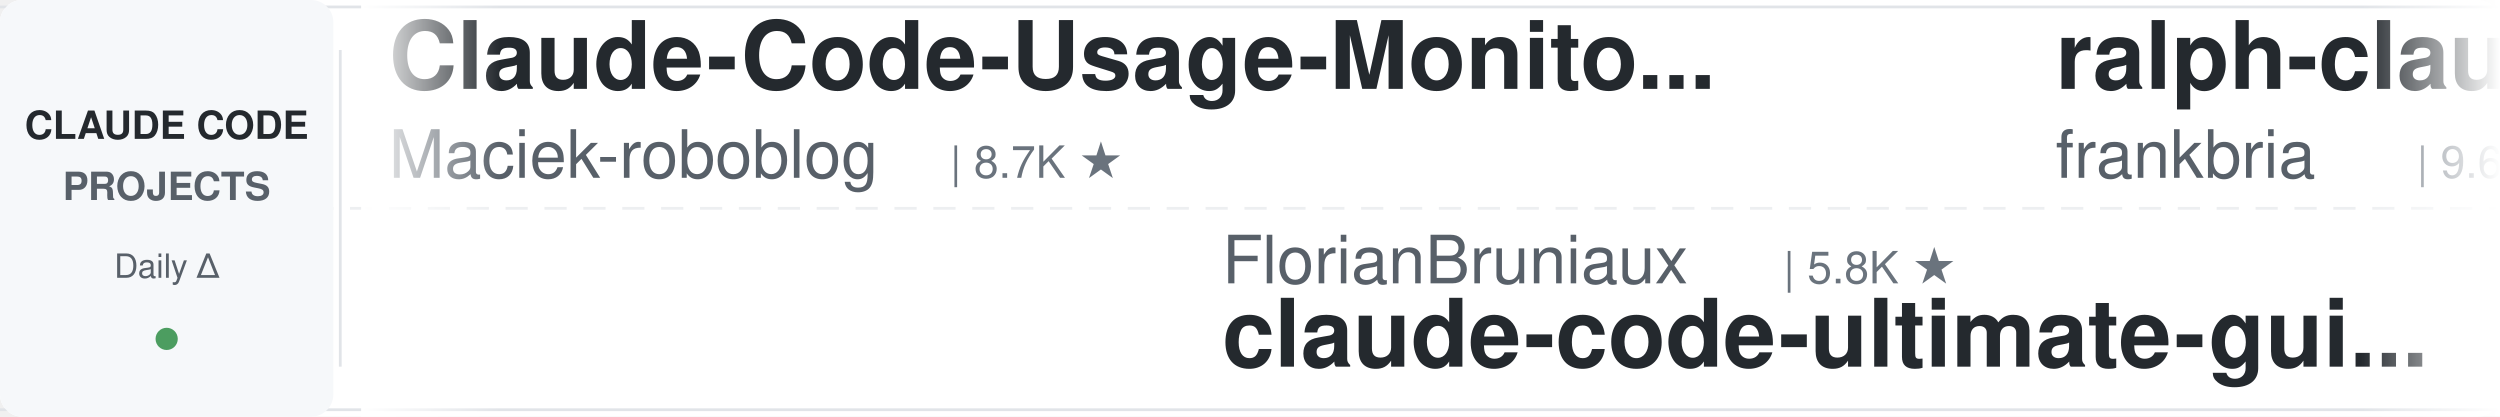
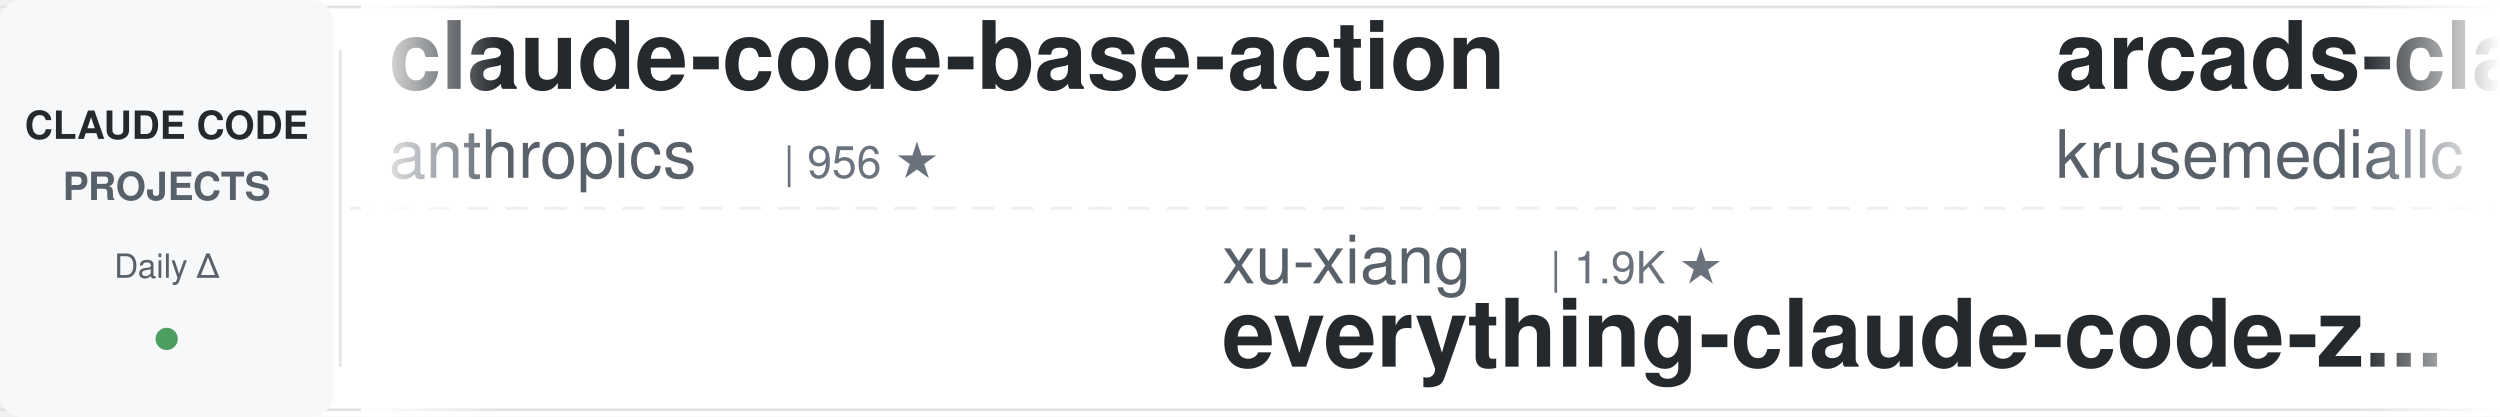
<svg xmlns="http://www.w3.org/2000/svg" width="900" height="150">
  <defs>
    <linearGradient id="awesomeLeftFade" x1="0%" y1="0%" x2="100%" y2="0%">
      <stop offset="0%" style="stop-color:#ffffff;stop-opacity:1" />
      <stop offset="100%" style="stop-color:#ffffff;stop-opacity:0" />
    </linearGradient>
    <linearGradient id="awesomeRightFade" x1="0%" y1="0%" x2="100%" y2="0%">
      <stop offset="0%" style="stop-color:#ffffff;stop-opacity:0" />
      <stop offset="100%" style="stop-color:#ffffff;stop-opacity:1" />
    </linearGradient>
  </defs>
  <rect width="900" height="150" fill="#ffffff" rx="8" />
  <rect x="0" y="2" width="900" height="1" fill="#e1e4e8" />
  <rect x="0" y="147" width="900" height="1" fill="#e1e4e8" />
  <line x1="0" y1="75" x2="900" y2="75" stroke="#e1e4e8" stroke-width="1" stroke-dasharray="8 6" opacity="0.6" />
  <rect x="0" y="0" width="120" height="150" fill="#f6f8fa" rx="8" />
  <text x="60" y="50" font-family="-apple-system, BlinkMacSystemFont, 'Segoe UI', Helvetica, Arial, sans-serif" font-size="14" font-weight="600" fill="#24292e" text-anchor="middle">CLAUDE CODE</text>
  <text x="60" y="72" font-family="-apple-system, BlinkMacSystemFont, 'Segoe UI', Helvetica, Arial, sans-serif" font-size="14" font-weight="600" fill="#586069" text-anchor="middle">PROJECTS</text>
  <text x="60" y="100" font-family="-apple-system, BlinkMacSystemFont, 'Segoe UI', Helvetica, Arial, sans-serif" font-size="12" font-weight="500" fill="#586069" text-anchor="middle">Daily Δ</text>
  <circle cx="60" cy="122" r="4" fill="#22863a" opacity="0.8" />
  <rect x="122" y="18" width="1" height="114" fill="#e1e4e8" />
  <clipPath id="awesomeTickerClip">
    <rect x="130" y="0" width="770" height="150" />
  </clipPath>
  <g clip-path="url(#awesomeTickerClip)">
    <g id="awesomeTickerItems">
      <animateTransform attributeName="transform" attributeType="XML" type="translate" from="0 0" to="-3000 0" dur="54s" repeatCount="indefinite" />
      <g transform="translate(0, 0)">
-         <text x="140" y="32" font-family="-apple-system, BlinkMacSystemFont, 'Segoe UI', Helvetica, Arial, sans-serif" font-size="34" font-weight="600" fill="#24292e">Claude-Code-Usage-Monito...</text>
-         <text x="140" y="64" font-family="-apple-system, BlinkMacSystemFont, 'Segoe UI', Helvetica, Arial, sans-serif" font-size="24" font-weight="400" fill="#586069">Maciek-roboblog</text>
-         <text x="342" y="64" font-family="-apple-system, BlinkMacSystemFont, 'Segoe UI', Helvetica, Arial, sans-serif" font-size="16" font-weight="500" fill="#6a737d">| 8.7K ★</text>
+         <text x="140" y="32" font-family="-apple-system, BlinkMacSystemFont, 'Segoe UI', Helvetica, Arial, sans-serif" font-size="34" font-weight="600" fill="#24292e">claude-code-base-action</text>
+         <text x="140" y="64" font-family="-apple-system, BlinkMacSystemFont, 'Segoe UI', Helvetica, Arial, sans-serif" font-size="24" font-weight="400" fill="#586069">anthropics</text>
+         <text x="282" y="64" font-family="-apple-system, BlinkMacSystemFont, 'Segoe UI', Helvetica, Arial, sans-serif" font-size="16" font-weight="500" fill="#6a737d">| 956 ★</text>
      </g>
      <g transform="translate(300, 0)">
-         <text x="140" y="102" font-family="-apple-system, BlinkMacSystemFont, 'Segoe UI', Helvetica, Arial, sans-serif" font-size="24" font-weight="400" fill="#586069">FlorianBruniaux</text>
-         <text x="342" y="102" font-family="-apple-system, BlinkMacSystemFont, 'Segoe UI', Helvetica, Arial, sans-serif" font-size="16" font-weight="500" fill="#6a737d">| 5.8K ★</text>
-         <text x="140" y="132" font-family="-apple-system, BlinkMacSystemFont, 'Segoe UI', Helvetica, Arial, sans-serif" font-size="34" font-weight="600" fill="#24292e">claude-code-ultimate-gui...</text>
+         <text x="140" y="102" font-family="-apple-system, BlinkMacSystemFont, 'Segoe UI', Helvetica, Arial, sans-serif" font-size="24" font-weight="400" fill="#586069">xu-xiang</text>
+         <text x="258" y="102" font-family="-apple-system, BlinkMacSystemFont, 'Segoe UI', Helvetica, Arial, sans-serif" font-size="16" font-weight="500" fill="#6a737d">| 1.9K ★</text>
+         <text x="140" y="132" font-family="-apple-system, BlinkMacSystemFont, 'Segoe UI', Helvetica, Arial, sans-serif" font-size="34" font-weight="600" fill="#24292e">everything-claude-code-z...</text>
      </g>
      <g transform="translate(600, 0)">
-         <text x="140" y="32" font-family="-apple-system, BlinkMacSystemFont, 'Segoe UI', Helvetica, Arial, sans-serif" font-size="34" font-weight="600" fill="#24292e">ralph-claude-code</text>
-         <text x="140" y="64" font-family="-apple-system, BlinkMacSystemFont, 'Segoe UI', Helvetica, Arial, sans-serif" font-size="24" font-weight="400" fill="#586069">frankbria</text>
-         <text x="270" y="64" font-family="-apple-system, BlinkMacSystemFont, 'Segoe UI', Helvetica, Arial, sans-serif" font-size="16" font-weight="500" fill="#6a737d">| 9.6K ★</text>
+         <text x="140" y="32" font-family="-apple-system, BlinkMacSystemFont, 'Segoe UI', Helvetica, Arial, sans-serif" font-size="34" font-weight="600" fill="#24292e">arcads-claude-code</text>
+         <text x="140" y="64" font-family="-apple-system, BlinkMacSystemFont, 'Segoe UI', Helvetica, Arial, sans-serif" font-size="24" font-weight="400" fill="#586069">krusemediallc</text>
+         <text x="318" y="64" font-family="-apple-system, BlinkMacSystemFont, 'Segoe UI', Helvetica, Arial, sans-serif" font-size="16" font-weight="500" fill="#6a737d">| 1.4K ★</text>
+         <text x="395" y="64" font-family="-apple-system, BlinkMacSystemFont, 'Segoe UI', Helvetica, Arial, sans-serif" font-size="16" font-weight="500" fill="#cb2431"> -1</text>
      </g>
      <g transform="translate(900, 0)">
-         <text x="140" y="102" font-family="-apple-system, BlinkMacSystemFont, 'Segoe UI', Helvetica, Arial, sans-serif" font-size="24" font-weight="400" fill="#586069">disler</text>
-         <text x="234" y="102" font-family="-apple-system, BlinkMacSystemFont, 'Segoe UI', Helvetica, Arial, sans-serif" font-size="16" font-weight="500" fill="#6a737d">| 3.9K ★</text>
-         <text x="140" y="132" font-family="-apple-system, BlinkMacSystemFont, 'Segoe UI', Helvetica, Arial, sans-serif" font-size="34" font-weight="600" fill="#24292e">claude-code-hooks-master...</text>
+         <text x="140" y="102" font-family="-apple-system, BlinkMacSystemFont, 'Segoe UI', Helvetica, Arial, sans-serif" font-size="24" font-weight="400" fill="#586069">Yeachan-Heo</text>
+         <text x="294" y="102" font-family="-apple-system, BlinkMacSystemFont, 'Segoe UI', Helvetica, Arial, sans-serif" font-size="16" font-weight="500" fill="#6a737d">| 38.8K ★</text>
+         <text x="380" y="102" font-family="-apple-system, BlinkMacSystemFont, 'Segoe UI', Helvetica, Arial, sans-serif" font-size="16" font-weight="500" fill="#22863a"> +3</text>
+         <text x="140" y="132" font-family="-apple-system, BlinkMacSystemFont, 'Segoe UI', Helvetica, Arial, sans-serif" font-size="34" font-weight="600" fill="#24292e">oh-my-claudecode</text>
      </g>
      <g transform="translate(1200, 0)">
-         <text x="140" y="32" font-family="-apple-system, BlinkMacSystemFont, 'Segoe UI', Helvetica, Arial, sans-serif" font-size="34" font-weight="600" fill="#24292e">Claude-code</text>
-         <text x="140" y="64" font-family="-apple-system, BlinkMacSystemFont, 'Segoe UI', Helvetica, Arial, sans-serif" font-size="24" font-weight="400" fill="#586069">zstmfhy</text>
-         <text x="246" y="64" font-family="-apple-system, BlinkMacSystemFont, 'Segoe UI', Helvetica, Arial, sans-serif" font-size="16" font-weight="500" fill="#6a737d">| 190 ★</text>
+         <text x="140" y="32" font-family="-apple-system, BlinkMacSystemFont, 'Segoe UI', Helvetica, Arial, sans-serif" font-size="34" font-weight="600" fill="#24292e">claude-code-local</text>
+         <text x="140" y="64" font-family="-apple-system, BlinkMacSystemFont, 'Segoe UI', Helvetica, Arial, sans-serif" font-size="24" font-weight="400" fill="#586069">nicedreamzapp</text>
+         <text x="318" y="64" font-family="-apple-system, BlinkMacSystemFont, 'Segoe UI', Helvetica, Arial, sans-serif" font-size="16" font-weight="500" fill="#6a737d">| 3.2K ★</text>
      </g>
      <g transform="translate(1500, 0)">
-         <text x="140" y="102" font-family="-apple-system, BlinkMacSystemFont, 'Segoe UI', Helvetica, Arial, sans-serif" font-size="24" font-weight="400" fill="#586069">Njengah</text>
-         <text x="246" y="102" font-family="-apple-system, BlinkMacSystemFont, 'Segoe UI', Helvetica, Arial, sans-serif" font-size="16" font-weight="500" fill="#6a737d">| 1.9K ★</text>
-         <text x="323" y="102" font-family="-apple-system, BlinkMacSystemFont, 'Segoe UI', Helvetica, Arial, sans-serif" font-size="16" font-weight="500" fill="#22863a"> +1</text>
-         <text x="140" y="132" font-family="-apple-system, BlinkMacSystemFont, 'Segoe UI', Helvetica, Arial, sans-serif" font-size="34" font-weight="600" fill="#24292e">claude-code-cheat-sheet</text>
+         <text x="140" y="102" font-family="-apple-system, BlinkMacSystemFont, 'Segoe UI', Helvetica, Arial, sans-serif" font-size="24" font-weight="400" fill="#586069">KPR111</text>
+         <text x="234" y="102" font-family="-apple-system, BlinkMacSystemFont, 'Segoe UI', Helvetica, Arial, sans-serif" font-size="16" font-weight="500" fill="#6a737d">| 18 ★</text>
+         <text x="140" y="132" font-family="-apple-system, BlinkMacSystemFont, 'Segoe UI', Helvetica, Arial, sans-serif" font-size="34" font-weight="600" fill="#24292e">Claude-Code</text>
      </g>
      <g transform="translate(1800, 0)">
-         <text x="140" y="32" font-family="-apple-system, BlinkMacSystemFont, 'Segoe UI', Helvetica, Arial, sans-serif" font-size="34" font-weight="600" fill="#24292e">Claude-Code</text>
-         <text x="140" y="64" font-family="-apple-system, BlinkMacSystemFont, 'Segoe UI', Helvetica, Arial, sans-serif" font-size="24" font-weight="400" fill="#586069">OrcaWhisper</text>
-         <text x="294" y="64" font-family="-apple-system, BlinkMacSystemFont, 'Segoe UI', Helvetica, Arial, sans-serif" font-size="16" font-weight="500" fill="#6a737d">| 91 ★</text>
+         <text x="140" y="32" font-family="-apple-system, BlinkMacSystemFont, 'Segoe UI', Helvetica, Arial, sans-serif" font-size="34" font-weight="600" fill="#24292e">claude-code-reverse</text>
+         <text x="140" y="64" font-family="-apple-system, BlinkMacSystemFont, 'Segoe UI', Helvetica, Arial, sans-serif" font-size="24" font-weight="400" fill="#586069">Yuyz0112</text>
+         <text x="258" y="64" font-family="-apple-system, BlinkMacSystemFont, 'Segoe UI', Helvetica, Arial, sans-serif" font-size="16" font-weight="500" fill="#6a737d">| 2.4K ★</text>
      </g>
      <g transform="translate(2100, 0)">
-         <text x="140" y="102" font-family="-apple-system, BlinkMacSystemFont, 'Segoe UI', Helvetica, Arial, sans-serif" font-size="24" font-weight="400" fill="#586069">anthropics</text>
-         <text x="282" y="102" font-family="-apple-system, BlinkMacSystemFont, 'Segoe UI', Helvetica, Arial, sans-serif" font-size="16" font-weight="500" fill="#6a737d">| 8.7K ★</text>
-         <text x="140" y="132" font-family="-apple-system, BlinkMacSystemFont, 'Segoe UI', Helvetica, Arial, sans-serif" font-size="34" font-weight="600" fill="#24292e">claude-code-action</text>
+         <text x="140" y="102" font-family="-apple-system, BlinkMacSystemFont, 'Segoe UI', Helvetica, Arial, sans-serif" font-size="24" font-weight="400" fill="#586069">WorldFlowAI</text>
+         <text x="294" y="102" font-family="-apple-system, BlinkMacSystemFont, 'Segoe UI', Helvetica, Arial, sans-serif" font-size="16" font-weight="500" fill="#6a737d">| 1.7K ★</text>
+         <text x="371" y="102" font-family="-apple-system, BlinkMacSystemFont, 'Segoe UI', Helvetica, Arial, sans-serif" font-size="16" font-weight="500" fill="#22863a"> +8</text>
+         <text x="140" y="132" font-family="-apple-system, BlinkMacSystemFont, 'Segoe UI', Helvetica, Arial, sans-serif" font-size="34" font-weight="600" fill="#24292e">everything-claude-code</text>
      </g>
      <g transform="translate(2400, 0)">
-         <text x="140" y="32" font-family="-apple-system, BlinkMacSystemFont, 'Segoe UI', Helvetica, Arial, sans-serif" font-size="34" font-weight="600" fill="#24292e">everything-claude-code-z...</text>
-         <text x="140" y="64" font-family="-apple-system, BlinkMacSystemFont, 'Segoe UI', Helvetica, Arial, sans-serif" font-size="24" font-weight="400" fill="#586069">xu-xiang</text>
-         <text x="258" y="64" font-family="-apple-system, BlinkMacSystemFont, 'Segoe UI', Helvetica, Arial, sans-serif" font-size="16" font-weight="500" fill="#6a737d">| 1.9K ★</text>
+         <text x="140" y="32" font-family="-apple-system, BlinkMacSystemFont, 'Segoe UI', Helvetica, Arial, sans-serif" font-size="34" font-weight="600" fill="#24292e">claude-code-engineering</text>
+         <text x="140" y="64" font-family="-apple-system, BlinkMacSystemFont, 'Segoe UI', Helvetica, Arial, sans-serif" font-size="24" font-weight="400" fill="#586069">huangjia2019</text>
+         <text x="306" y="64" font-family="-apple-system, BlinkMacSystemFont, 'Segoe UI', Helvetica, Arial, sans-serif" font-size="16" font-weight="500" fill="#6a737d">| 1.1K ★</text>
      </g>
      <g transform="translate(2700, 0)">
-         <text x="140" y="102" font-family="-apple-system, BlinkMacSystemFont, 'Segoe UI', Helvetica, Arial, sans-serif" font-size="24" font-weight="400" fill="#586069">kodu-ai</text>
-         <text x="246" y="102" font-family="-apple-system, BlinkMacSystemFont, 'Segoe UI', Helvetica, Arial, sans-serif" font-size="16" font-weight="500" fill="#6a737d">| 5.2K ★</text>
-         <text x="140" y="132" font-family="-apple-system, BlinkMacSystemFont, 'Segoe UI', Helvetica, Arial, sans-serif" font-size="34" font-weight="600" fill="#24292e">claude-coder</text>
+         <text x="140" y="102" font-family="-apple-system, BlinkMacSystemFont, 'Segoe UI', Helvetica, Arial, sans-serif" font-size="24" font-weight="400" fill="#586069">ghuntley</text>
+         <text x="258" y="102" font-family="-apple-system, BlinkMacSystemFont, 'Segoe UI', Helvetica, Arial, sans-serif" font-size="16" font-weight="500" fill="#6a737d">| 990 ★</text>
+         <text x="140" y="132" font-family="-apple-system, BlinkMacSystemFont, 'Segoe UI', Helvetica, Arial, sans-serif" font-size="34" font-weight="600" fill="#24292e">claude-code-source-code-...</text>
      </g>
      <g transform="translate(3000, 0)">
-         <text x="140" y="32" font-family="-apple-system, BlinkMacSystemFont, 'Segoe UI', Helvetica, Arial, sans-serif" font-size="34" font-weight="600" fill="#24292e">Claude-Code-Usage-Monito...</text>
-         <text x="140" y="64" font-family="-apple-system, BlinkMacSystemFont, 'Segoe UI', Helvetica, Arial, sans-serif" font-size="24" font-weight="400" fill="#586069">Maciek-roboblog</text>
-         <text x="342" y="64" font-family="-apple-system, BlinkMacSystemFont, 'Segoe UI', Helvetica, Arial, sans-serif" font-size="16" font-weight="500" fill="#6a737d">| 8.7K ★</text>
+         <text x="140" y="32" font-family="-apple-system, BlinkMacSystemFont, 'Segoe UI', Helvetica, Arial, sans-serif" font-size="34" font-weight="600" fill="#24292e">claude-code-base-action</text>
+         <text x="140" y="64" font-family="-apple-system, BlinkMacSystemFont, 'Segoe UI', Helvetica, Arial, sans-serif" font-size="24" font-weight="400" fill="#586069">anthropics</text>
+         <text x="282" y="64" font-family="-apple-system, BlinkMacSystemFont, 'Segoe UI', Helvetica, Arial, sans-serif" font-size="16" font-weight="500" fill="#6a737d">| 956 ★</text>
      </g>
      <g transform="translate(3300, 0)">
-         <text x="140" y="102" font-family="-apple-system, BlinkMacSystemFont, 'Segoe UI', Helvetica, Arial, sans-serif" font-size="24" font-weight="400" fill="#586069">FlorianBruniaux</text>
-         <text x="342" y="102" font-family="-apple-system, BlinkMacSystemFont, 'Segoe UI', Helvetica, Arial, sans-serif" font-size="16" font-weight="500" fill="#6a737d">| 5.8K ★</text>
-         <text x="140" y="132" font-family="-apple-system, BlinkMacSystemFont, 'Segoe UI', Helvetica, Arial, sans-serif" font-size="34" font-weight="600" fill="#24292e">claude-code-ultimate-gui...</text>
+         <text x="140" y="102" font-family="-apple-system, BlinkMacSystemFont, 'Segoe UI', Helvetica, Arial, sans-serif" font-size="24" font-weight="400" fill="#586069">xu-xiang</text>
+         <text x="258" y="102" font-family="-apple-system, BlinkMacSystemFont, 'Segoe UI', Helvetica, Arial, sans-serif" font-size="16" font-weight="500" fill="#6a737d">| 1.9K ★</text>
+         <text x="140" y="132" font-family="-apple-system, BlinkMacSystemFont, 'Segoe UI', Helvetica, Arial, sans-serif" font-size="34" font-weight="600" fill="#24292e">everything-claude-code-z...</text>
      </g>
      <g transform="translate(3600, 0)">
-         <text x="140" y="32" font-family="-apple-system, BlinkMacSystemFont, 'Segoe UI', Helvetica, Arial, sans-serif" font-size="34" font-weight="600" fill="#24292e">ralph-claude-code</text>
-         <text x="140" y="64" font-family="-apple-system, BlinkMacSystemFont, 'Segoe UI', Helvetica, Arial, sans-serif" font-size="24" font-weight="400" fill="#586069">frankbria</text>
-         <text x="270" y="64" font-family="-apple-system, BlinkMacSystemFont, 'Segoe UI', Helvetica, Arial, sans-serif" font-size="16" font-weight="500" fill="#6a737d">| 9.6K ★</text>
+         <text x="140" y="32" font-family="-apple-system, BlinkMacSystemFont, 'Segoe UI', Helvetica, Arial, sans-serif" font-size="34" font-weight="600" fill="#24292e">arcads-claude-code</text>
+         <text x="140" y="64" font-family="-apple-system, BlinkMacSystemFont, 'Segoe UI', Helvetica, Arial, sans-serif" font-size="24" font-weight="400" fill="#586069">krusemediallc</text>
+         <text x="318" y="64" font-family="-apple-system, BlinkMacSystemFont, 'Segoe UI', Helvetica, Arial, sans-serif" font-size="16" font-weight="500" fill="#6a737d">| 1.4K ★</text>
+         <text x="395" y="64" font-family="-apple-system, BlinkMacSystemFont, 'Segoe UI', Helvetica, Arial, sans-serif" font-size="16" font-weight="500" fill="#cb2431"> -1</text>
      </g>
      <g transform="translate(3900, 0)">
-         <text x="140" y="102" font-family="-apple-system, BlinkMacSystemFont, 'Segoe UI', Helvetica, Arial, sans-serif" font-size="24" font-weight="400" fill="#586069">disler</text>
-         <text x="234" y="102" font-family="-apple-system, BlinkMacSystemFont, 'Segoe UI', Helvetica, Arial, sans-serif" font-size="16" font-weight="500" fill="#6a737d">| 3.9K ★</text>
-         <text x="140" y="132" font-family="-apple-system, BlinkMacSystemFont, 'Segoe UI', Helvetica, Arial, sans-serif" font-size="34" font-weight="600" fill="#24292e">claude-code-hooks-master...</text>
+         <text x="140" y="102" font-family="-apple-system, BlinkMacSystemFont, 'Segoe UI', Helvetica, Arial, sans-serif" font-size="24" font-weight="400" fill="#586069">Yeachan-Heo</text>
+         <text x="294" y="102" font-family="-apple-system, BlinkMacSystemFont, 'Segoe UI', Helvetica, Arial, sans-serif" font-size="16" font-weight="500" fill="#6a737d">| 38.8K ★</text>
+         <text x="380" y="102" font-family="-apple-system, BlinkMacSystemFont, 'Segoe UI', Helvetica, Arial, sans-serif" font-size="16" font-weight="500" fill="#22863a"> +3</text>
+         <text x="140" y="132" font-family="-apple-system, BlinkMacSystemFont, 'Segoe UI', Helvetica, Arial, sans-serif" font-size="34" font-weight="600" fill="#24292e">oh-my-claudecode</text>
      </g>
    </g>
  </g>
  <rect x="130" y="0" width="50" height="150" fill="url(#awesomeLeftFade)" />
  <rect x="850" y="0" width="50" height="150" fill="url(#awesomeRightFade)" />
</svg>
